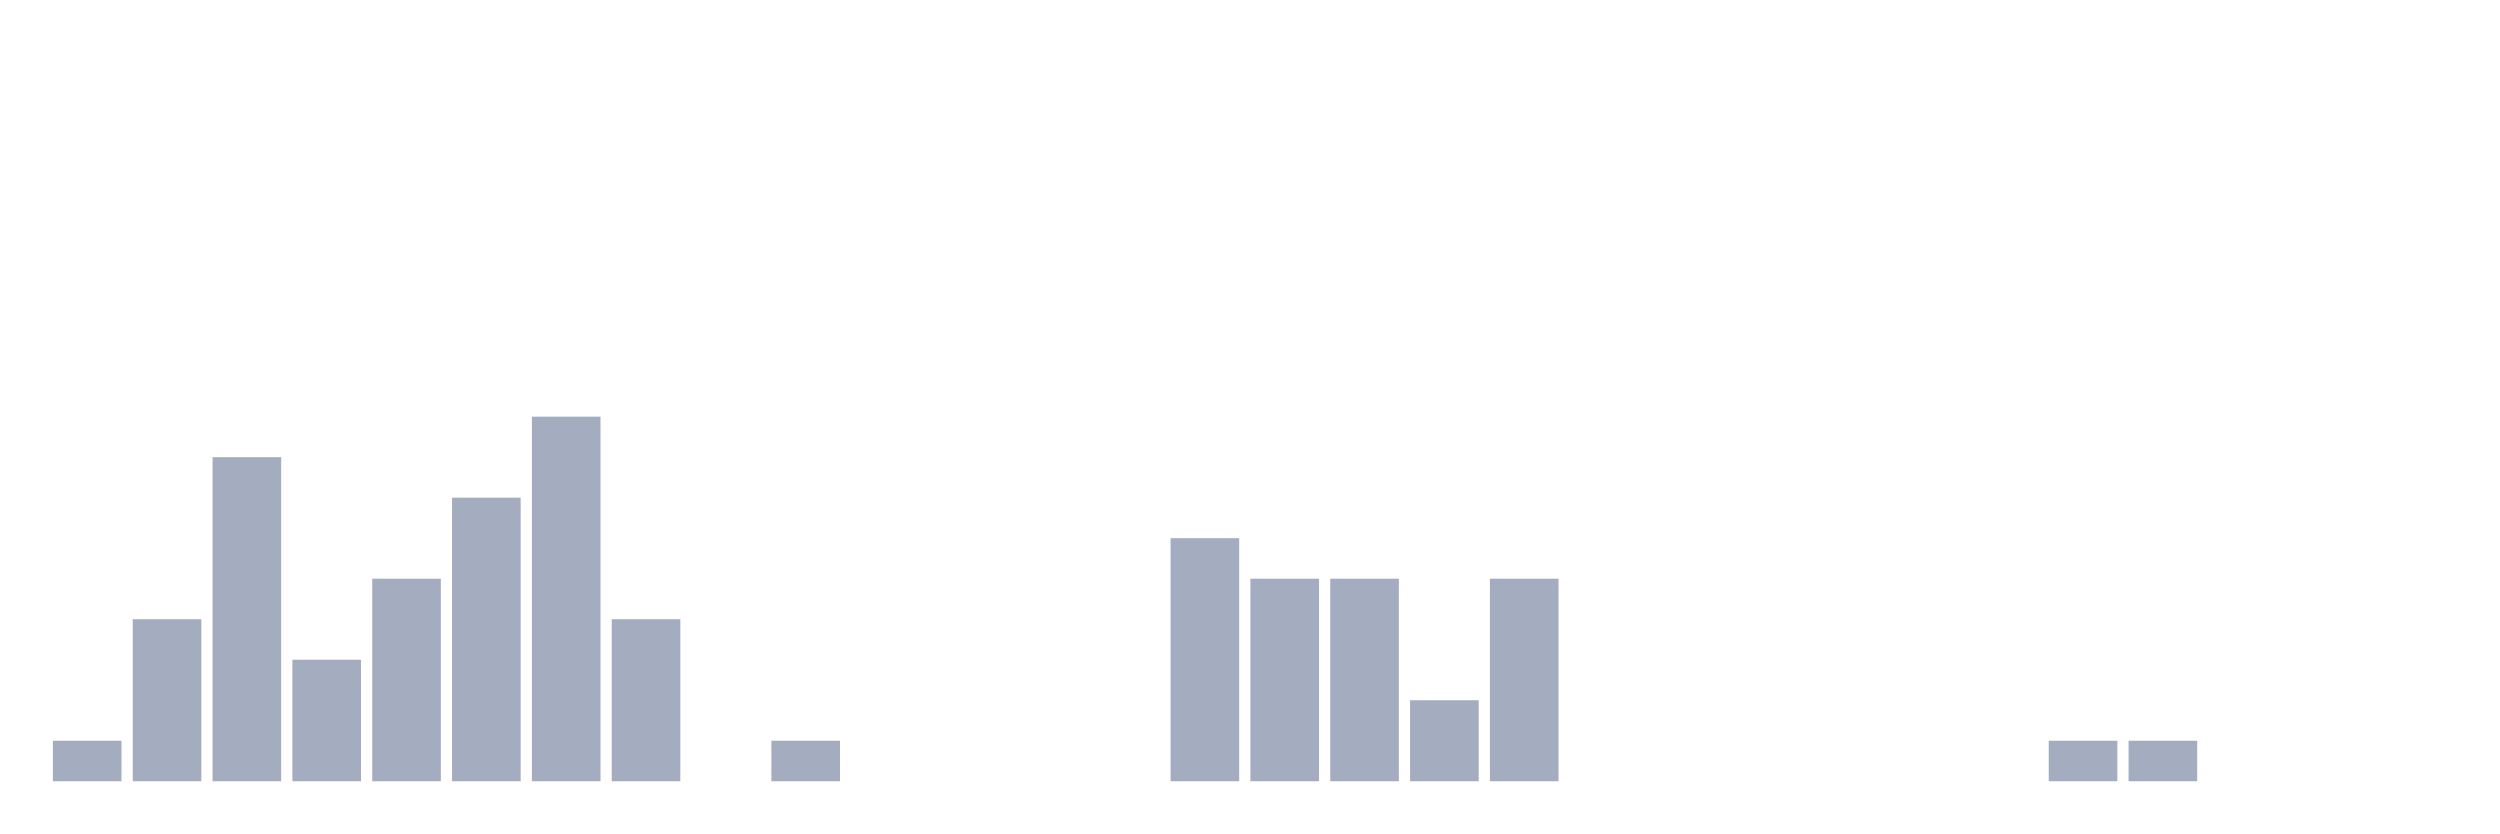
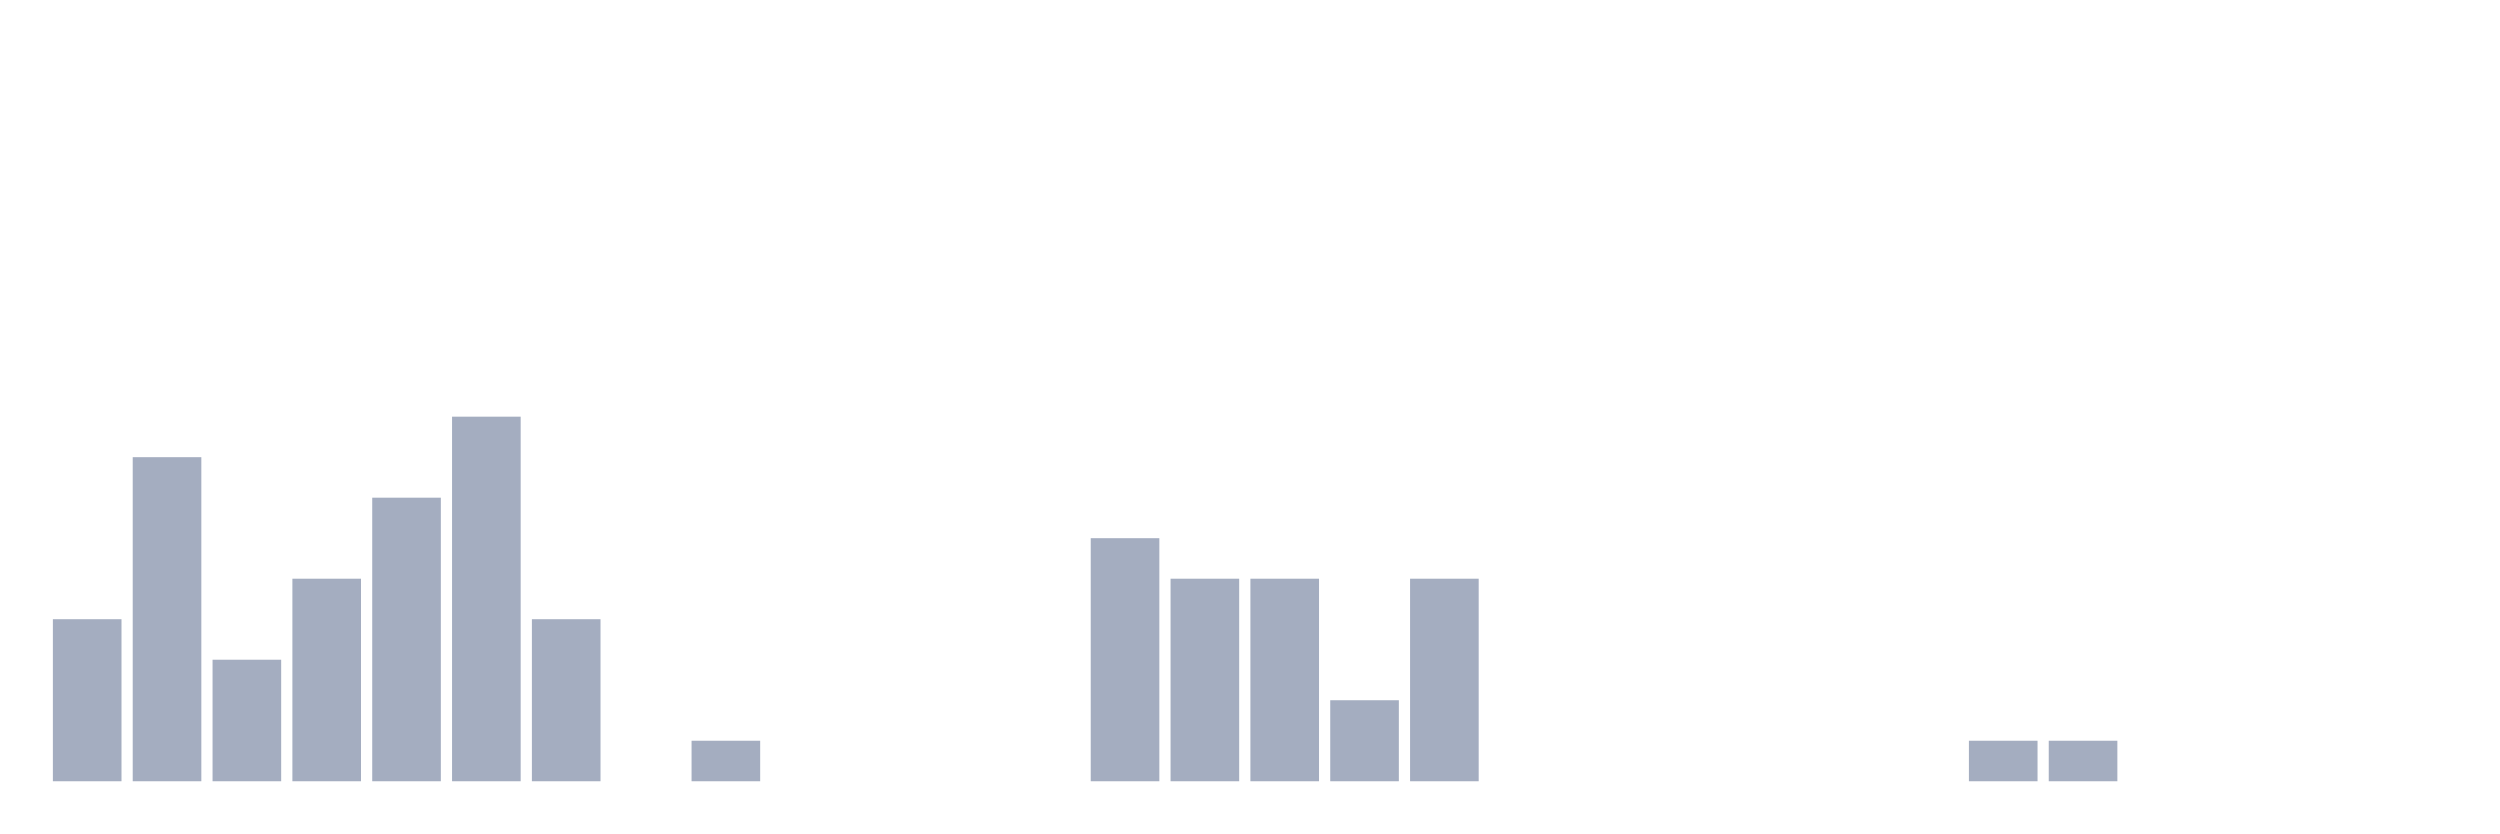
<svg xmlns="http://www.w3.org/2000/svg" viewBox="0 0 480 160">
  <g transform="translate(10,10)">
-     <rect class="bar" x="0.153" width="13.175" y="132.222" height="7.778" fill="rgb(164,173,192)" />
-     <rect class="bar" x="15.482" width="13.175" y="108.889" height="31.111" fill="rgb(164,173,192)" />
-     <rect class="bar" x="30.81" width="13.175" y="77.778" height="62.222" fill="rgb(164,173,192)" />
-     <rect class="bar" x="46.138" width="13.175" y="116.667" height="23.333" fill="rgb(164,173,192)" />
-     <rect class="bar" x="61.466" width="13.175" y="101.111" height="38.889" fill="rgb(164,173,192)" />
-     <rect class="bar" x="76.794" width="13.175" y="85.556" height="54.444" fill="rgb(164,173,192)" />
-     <rect class="bar" x="92.123" width="13.175" y="70" height="70" fill="rgb(164,173,192)" />
-     <rect class="bar" x="107.451" width="13.175" y="108.889" height="31.111" fill="rgb(164,173,192)" />
-     <rect class="bar" x="122.779" width="13.175" y="140" height="0" fill="rgb(164,173,192)" />
-     <rect class="bar" x="138.107" width="13.175" y="132.222" height="7.778" fill="rgb(164,173,192)" />
+     <rect class="bar" x="0.153" width="13.175" y="108.889" height="31.111" fill="rgb(164,173,192)" />
+     <rect class="bar" x="15.482" width="13.175" y="77.778" height="62.222" fill="rgb(164,173,192)" />
+     <rect class="bar" x="30.81" width="13.175" y="116.667" height="23.333" fill="rgb(164,173,192)" />
+     <rect class="bar" x="46.138" width="13.175" y="101.111" height="38.889" fill="rgb(164,173,192)" />
+     <rect class="bar" x="61.466" width="13.175" y="85.556" height="54.444" fill="rgb(164,173,192)" />
+     <rect class="bar" x="76.794" width="13.175" y="70" height="70" fill="rgb(164,173,192)" />
+     <rect class="bar" x="92.123" width="13.175" y="108.889" height="31.111" fill="rgb(164,173,192)" />
+     <rect class="bar" x="107.451" width="13.175" y="140" height="0" fill="rgb(164,173,192)" />
+     <rect class="bar" x="122.779" width="13.175" y="132.222" height="7.778" fill="rgb(164,173,192)" />
+     <rect class="bar" x="138.107" width="13.175" y="140" height="0" fill="rgb(164,173,192)" />
    <rect class="bar" x="153.436" width="13.175" y="140" height="0" fill="rgb(164,173,192)" />
    <rect class="bar" x="168.764" width="13.175" y="140" height="0" fill="rgb(164,173,192)" />
    <rect class="bar" x="184.092" width="13.175" y="140" height="0" fill="rgb(164,173,192)" />
-     <rect class="bar" x="199.42" width="13.175" y="140" height="0" fill="rgb(164,173,192)" />
-     <rect class="bar" x="214.748" width="13.175" y="93.333" height="46.667" fill="rgb(164,173,192)" />
+     <rect class="bar" x="199.42" width="13.175" y="93.333" height="46.667" fill="rgb(164,173,192)" />
+     <rect class="bar" x="214.748" width="13.175" y="101.111" height="38.889" fill="rgb(164,173,192)" />
    <rect class="bar" x="230.077" width="13.175" y="101.111" height="38.889" fill="rgb(164,173,192)" />
-     <rect class="bar" x="245.405" width="13.175" y="101.111" height="38.889" fill="rgb(164,173,192)" />
-     <rect class="bar" x="260.733" width="13.175" y="124.444" height="15.556" fill="rgb(164,173,192)" />
-     <rect class="bar" x="276.061" width="13.175" y="101.111" height="38.889" fill="rgb(164,173,192)" />
+     <rect class="bar" x="245.405" width="13.175" y="124.444" height="15.556" fill="rgb(164,173,192)" />
+     <rect class="bar" x="260.733" width="13.175" y="101.111" height="38.889" fill="rgb(164,173,192)" />
+     <rect class="bar" x="276.061" width="13.175" y="140" height="0" fill="rgb(164,173,192)" />
    <rect class="bar" x="291.39" width="13.175" y="140" height="0" fill="rgb(164,173,192)" />
    <rect class="bar" x="306.718" width="13.175" y="140" height="0" fill="rgb(164,173,192)" />
    <rect class="bar" x="322.046" width="13.175" y="140" height="0" fill="rgb(164,173,192)" />
    <rect class="bar" x="337.374" width="13.175" y="140" height="0" fill="rgb(164,173,192)" />
    <rect class="bar" x="352.702" width="13.175" y="140" height="0" fill="rgb(164,173,192)" />
-     <rect class="bar" x="368.031" width="13.175" y="140" height="0" fill="rgb(164,173,192)" />
+     <rect class="bar" x="368.031" width="13.175" y="132.222" height="7.778" fill="rgb(164,173,192)" />
    <rect class="bar" x="383.359" width="13.175" y="132.222" height="7.778" fill="rgb(164,173,192)" />
-     <rect class="bar" x="398.687" width="13.175" y="132.222" height="7.778" fill="rgb(164,173,192)" />
+     <rect class="bar" x="398.687" width="13.175" y="140" height="0" fill="rgb(164,173,192)" />
    <rect class="bar" x="414.015" width="13.175" y="140" height="0" fill="rgb(164,173,192)" />
    <rect class="bar" x="429.344" width="13.175" y="140" height="0" fill="rgb(164,173,192)" />
    <rect class="bar" x="444.672" width="13.175" y="140" height="0" fill="rgb(164,173,192)" />
  </g>
</svg>
